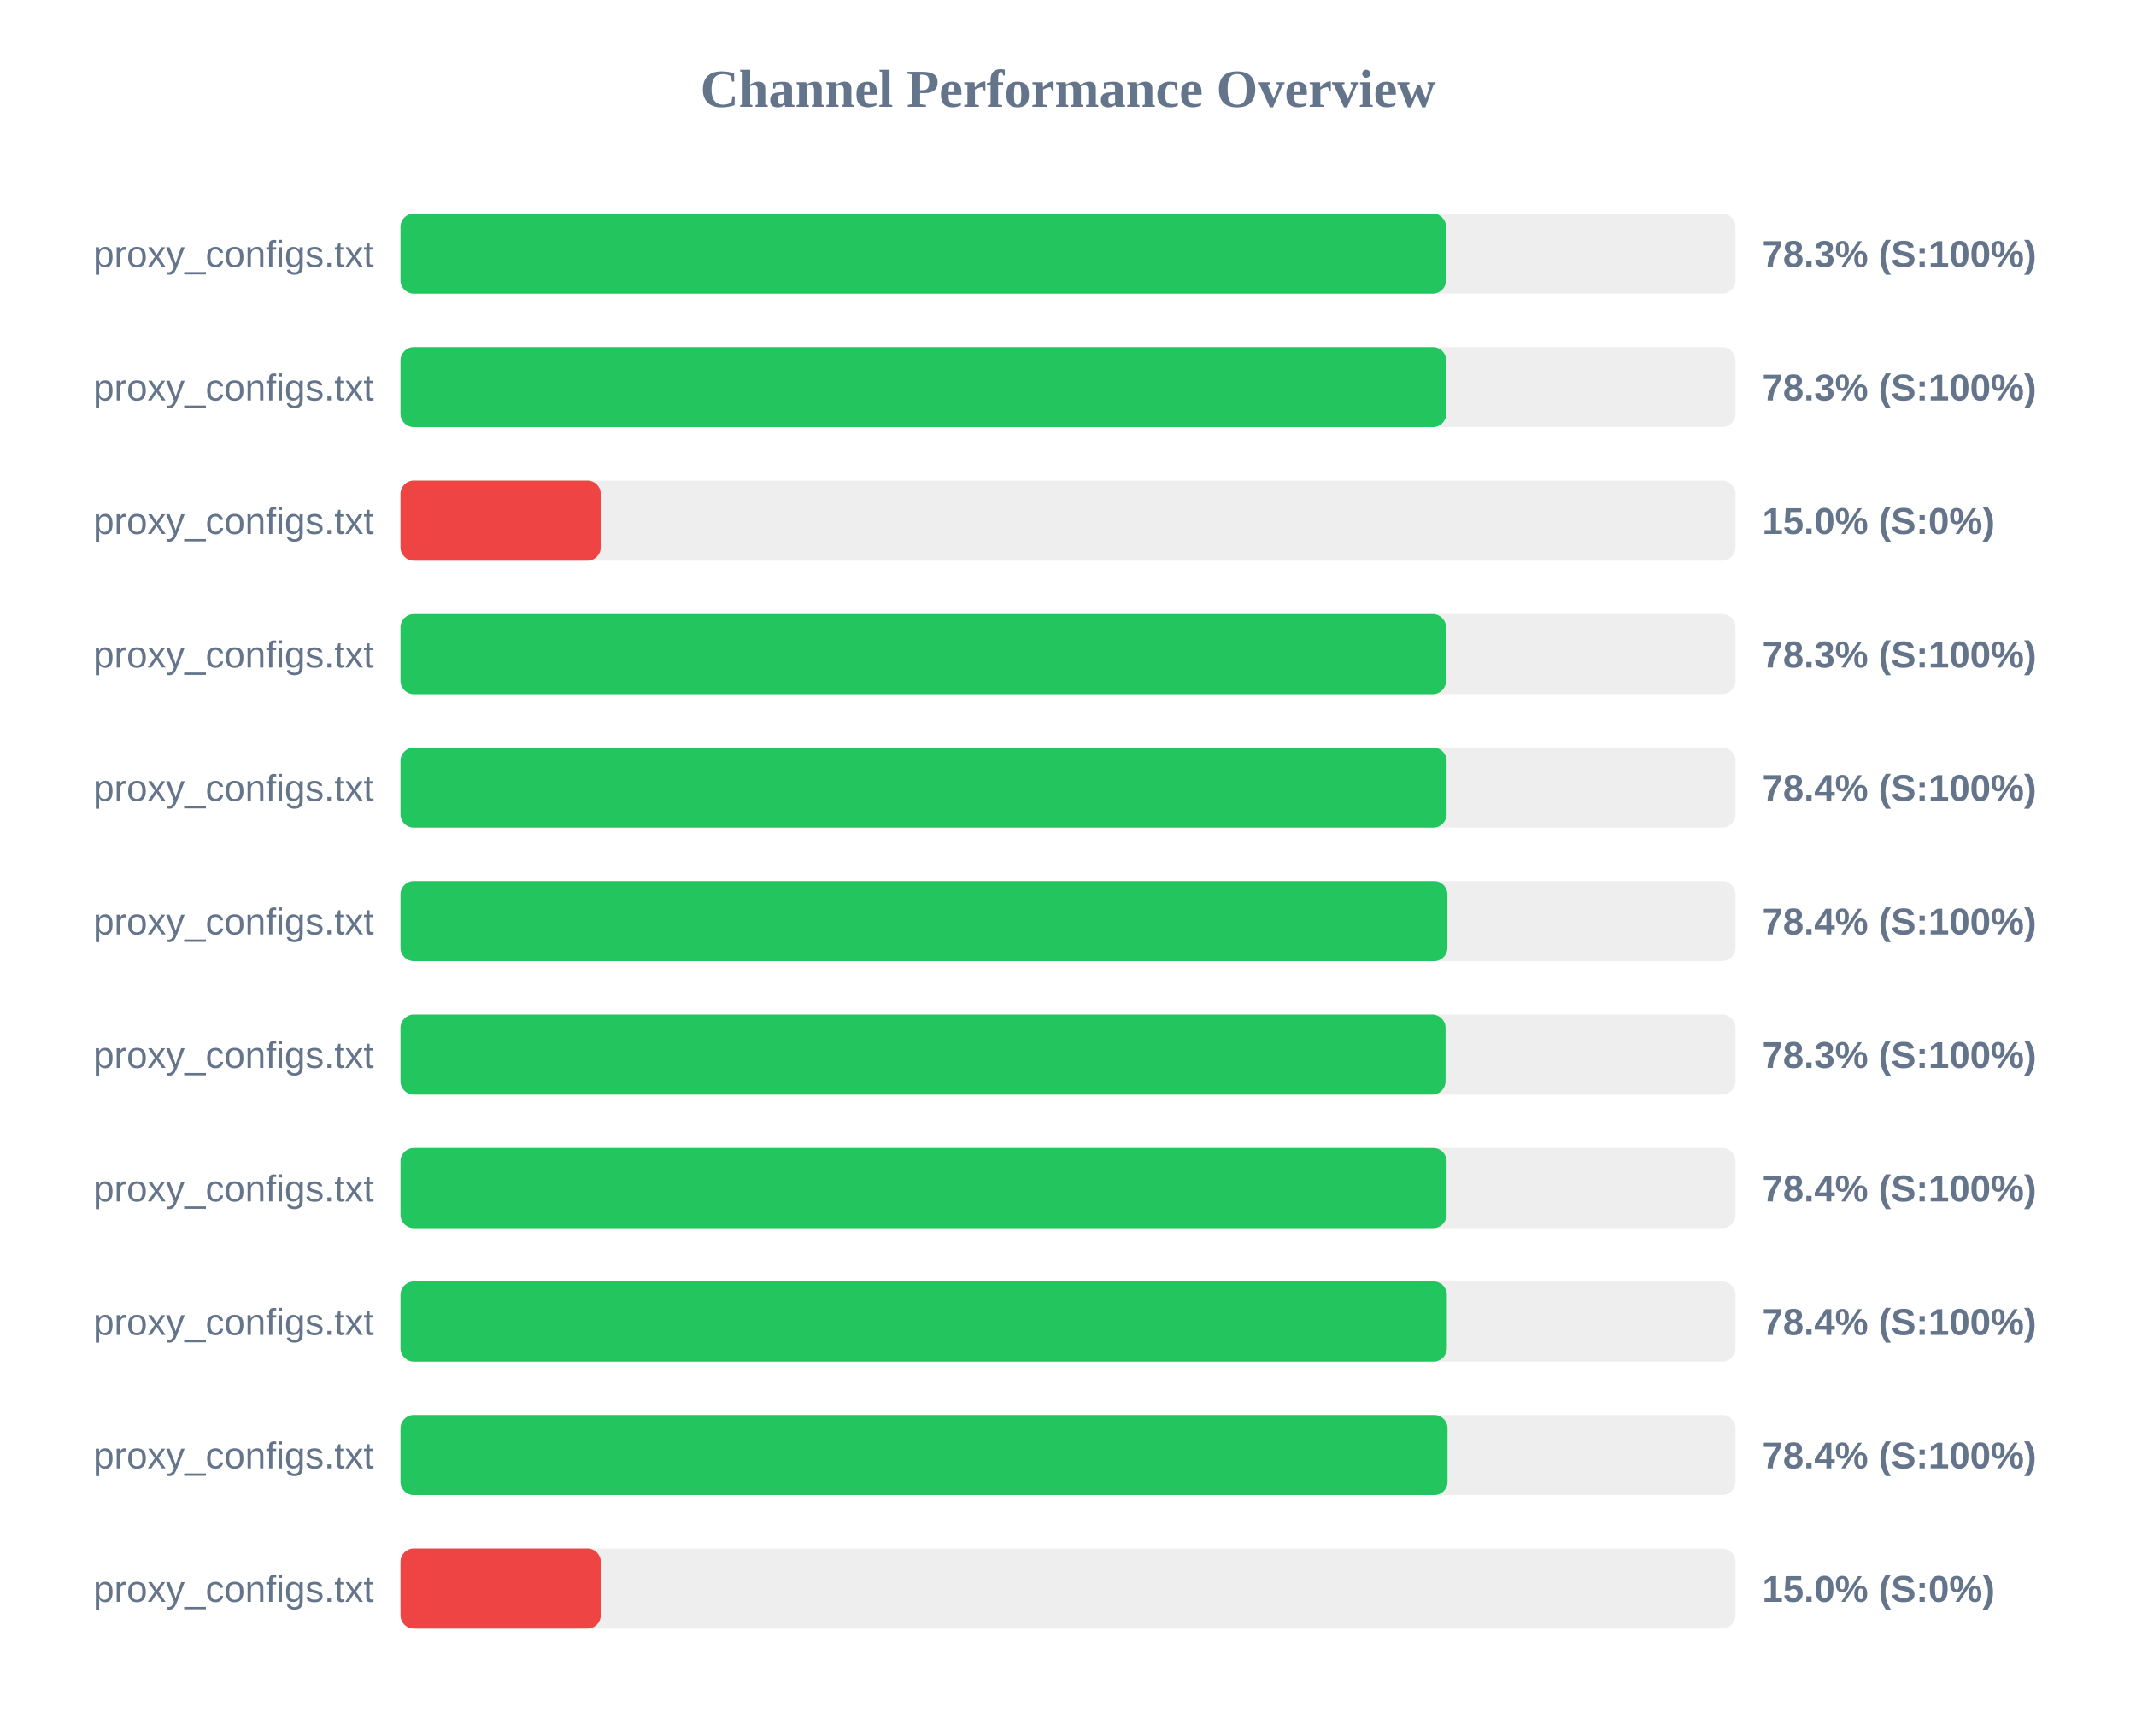
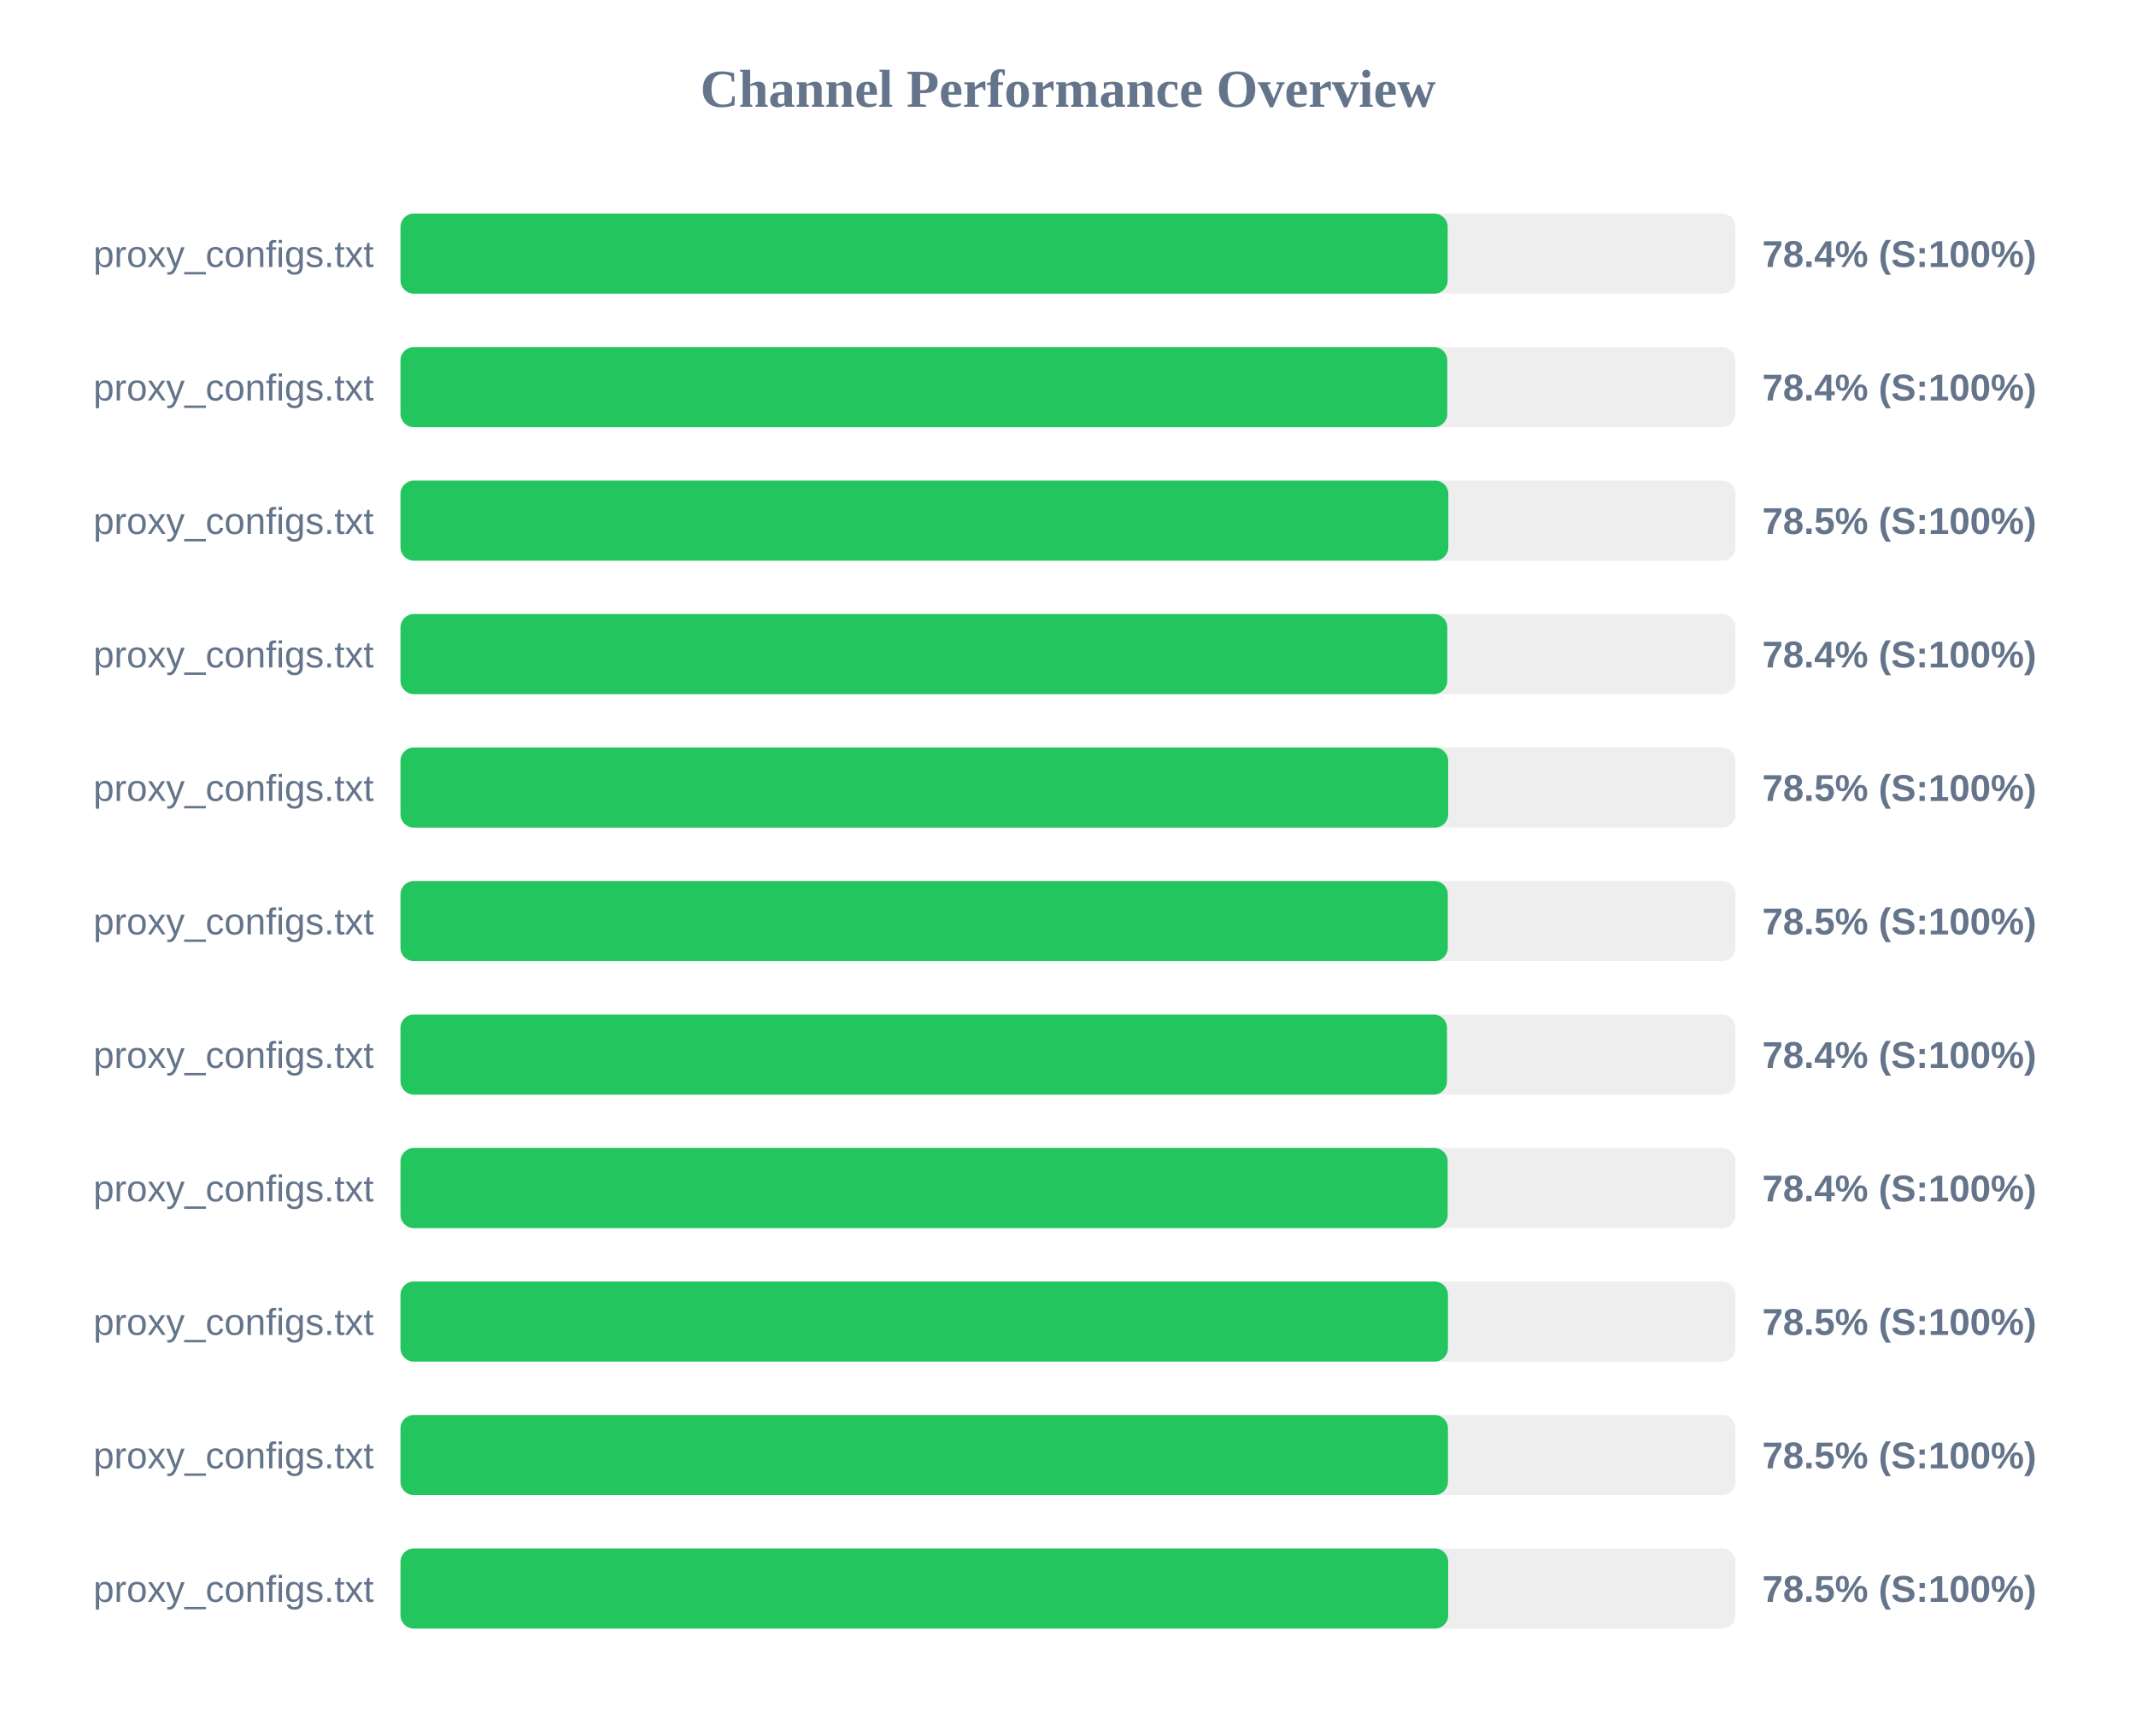
<svg xmlns="http://www.w3.org/2000/svg" width="800" height="650" version="1.1">
  <style>
        .row { font: 14px Arial; fill: #64748b; }
        .score { font: bold 14px Arial; fill: #64748b; }
    </style>
  <text x="400" y="40" text-anchor="middle" font-size="20px" font-weight="bold" fill="#64748b">Channel Performance Overview</text>
  <rect x="150" y="80" width="500" height="30" fill="#eee" rx="5" />
-   <rect x="150" y="80" width="391.6" height="30" fill="#22c55e" rx="5" />
+   <rect x="150" y="80" width="392.2" height="30" fill="#22c55e" rx="5" />
  <text x="140" y="100" text-anchor="end" class="row">proxy_configs.txt</text>
-   <text x="660" y="100" text-anchor="start" class="score">78.3% (S:100%)</text>
+   <text x="660" y="100" text-anchor="start" class="score">78.4% (S:100%)</text>
  <rect x="150" y="130" width="500" height="30" fill="#eee" rx="5" />
-   <rect x="150" y="130" width="391.65" height="30" fill="#22c55e" rx="5" />
+   <rect x="150" y="130" width="392.05" height="30" fill="#22c55e" rx="5" />
  <text x="140" y="150" text-anchor="end" class="row">proxy_configs.txt</text>
-   <text x="660" y="150" text-anchor="start" class="score">78.3% (S:100%)</text>
+   <text x="660" y="150" text-anchor="start" class="score">78.4% (S:100%)</text>
  <rect x="150" y="180" width="500" height="30" fill="#eee" rx="5" />
-   <rect x="150" y="180" width="75.0" height="30" fill="#ef4444" rx="5" />
+   <rect x="150" y="180" width="392.45" height="30" fill="#22c55e" rx="5" />
  <text x="140" y="200" text-anchor="end" class="row">proxy_configs.txt</text>
-   <text x="660" y="200" text-anchor="start" class="score">15.0% (S:0%)</text>
+   <text x="660" y="200" text-anchor="start" class="score">78.5% (S:100%)</text>
  <rect x="150" y="230" width="500" height="30" fill="#eee" rx="5" />
-   <rect x="150" y="230" width="391.6" height="30" fill="#22c55e" rx="5" />
+   <rect x="150" y="230" width="392.05" height="30" fill="#22c55e" rx="5" />
  <text x="140" y="250" text-anchor="end" class="row">proxy_configs.txt</text>
-   <text x="660" y="250" text-anchor="start" class="score">78.3% (S:100%)</text>
+   <text x="660" y="250" text-anchor="start" class="score">78.4% (S:100%)</text>
  <rect x="150" y="280" width="500" height="30" fill="#eee" rx="5" />
-   <rect x="150" y="280" width="391.8" height="30" fill="#22c55e" rx="5" />
+   <rect x="150" y="280" width="392.4" height="30" fill="#22c55e" rx="5" />
  <text x="140" y="300" text-anchor="end" class="row">proxy_configs.txt</text>
-   <text x="660" y="300" text-anchor="start" class="score">78.4% (S:100%)</text>
+   <text x="660" y="300" text-anchor="start" class="score">78.5% (S:100%)</text>
  <rect x="150" y="330" width="500" height="30" fill="#eee" rx="5" />
-   <rect x="150" y="330" width="392.1" height="30" fill="#22c55e" rx="5" />
+   <rect x="150" y="330" width="392.25" height="30" fill="#22c55e" rx="5" />
  <text x="140" y="350" text-anchor="end" class="row">proxy_configs.txt</text>
-   <text x="660" y="350" text-anchor="start" class="score">78.4% (S:100%)</text>
+   <text x="660" y="350" text-anchor="start" class="score">78.5% (S:100%)</text>
  <rect x="150" y="380" width="500" height="30" fill="#eee" rx="5" />
-   <rect x="150" y="380" width="391.4" height="30" fill="#22c55e" rx="5" />
+   <rect x="150" y="380" width="391.95" height="30" fill="#22c55e" rx="5" />
  <text x="140" y="400" text-anchor="end" class="row">proxy_configs.txt</text>
-   <text x="660" y="400" text-anchor="start" class="score">78.3% (S:100%)</text>
+   <text x="660" y="400" text-anchor="start" class="score">78.4% (S:100%)</text>
  <rect x="150" y="430" width="500" height="30" fill="#eee" rx="5" />
-   <rect x="150" y="430" width="391.8" height="30" fill="#22c55e" rx="5" />
+   <rect x="150" y="430" width="392.2" height="30" fill="#22c55e" rx="5" />
  <text x="140" y="450" text-anchor="end" class="row">proxy_configs.txt</text>
  <text x="660" y="450" text-anchor="start" class="score">78.4% (S:100%)</text>
  <rect x="150" y="480" width="500" height="30" fill="#eee" rx="5" />
-   <rect x="150" y="480" width="391.9" height="30" fill="#22c55e" rx="5" />
+   <rect x="150" y="480" width="392.3" height="30" fill="#22c55e" rx="5" />
  <text x="140" y="500" text-anchor="end" class="row">proxy_configs.txt</text>
-   <text x="660" y="500" text-anchor="start" class="score">78.4% (S:100%)</text>
+   <text x="660" y="500" text-anchor="start" class="score">78.5% (S:100%)</text>
  <rect x="150" y="530" width="500" height="30" fill="#eee" rx="5" />
-   <rect x="150" y="530" width="392.15" height="30" fill="#22c55e" rx="5" />
+   <rect x="150" y="530" width="392.3" height="30" fill="#22c55e" rx="5" />
  <text x="140" y="550" text-anchor="end" class="row">proxy_configs.txt</text>
-   <text x="660" y="550" text-anchor="start" class="score">78.4% (S:100%)</text>
+   <text x="660" y="550" text-anchor="start" class="score">78.5% (S:100%)</text>
  <rect x="150" y="580" width="500" height="30" fill="#eee" rx="5" />
-   <rect x="150" y="580" width="75.0" height="30" fill="#ef4444" rx="5" />
+   <rect x="150" y="580" width="392.4" height="30" fill="#22c55e" rx="5" />
  <text x="140" y="600" text-anchor="end" class="row">proxy_configs.txt</text>
-   <text x="660" y="600" text-anchor="start" class="score">15.0% (S:0%)</text>
+   <text x="660" y="600" text-anchor="start" class="score">78.5% (S:100%)</text>
</svg>
